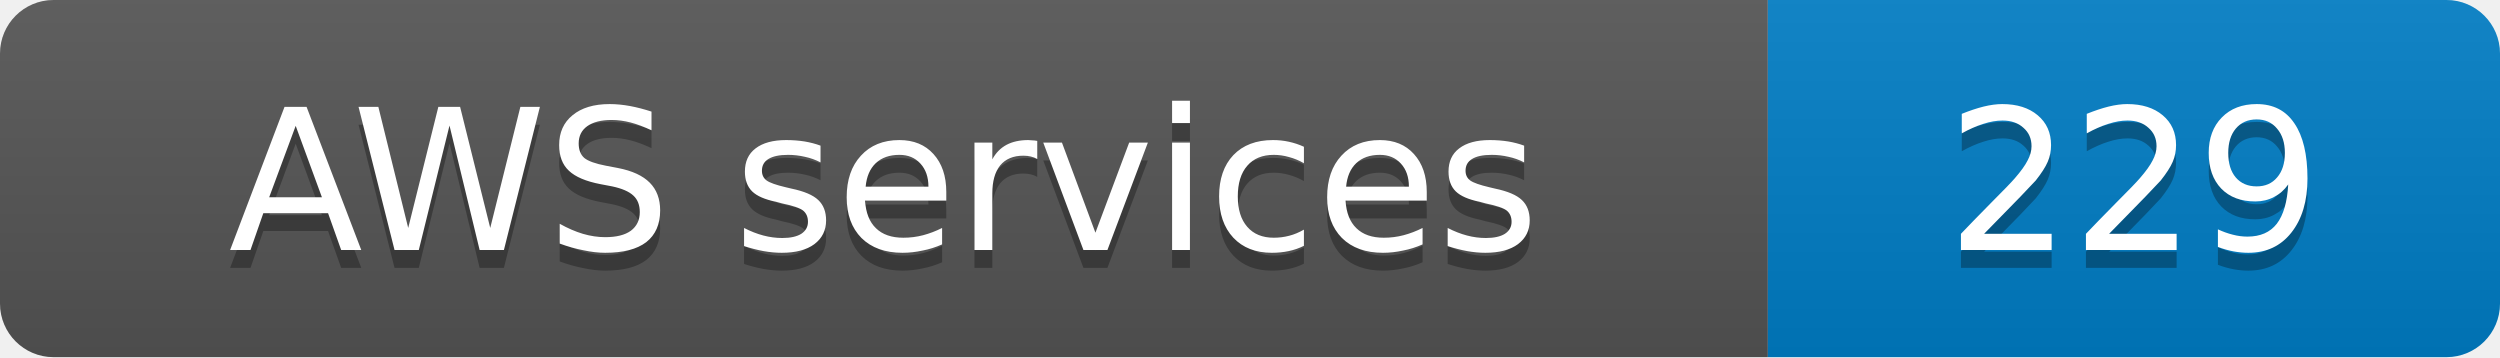
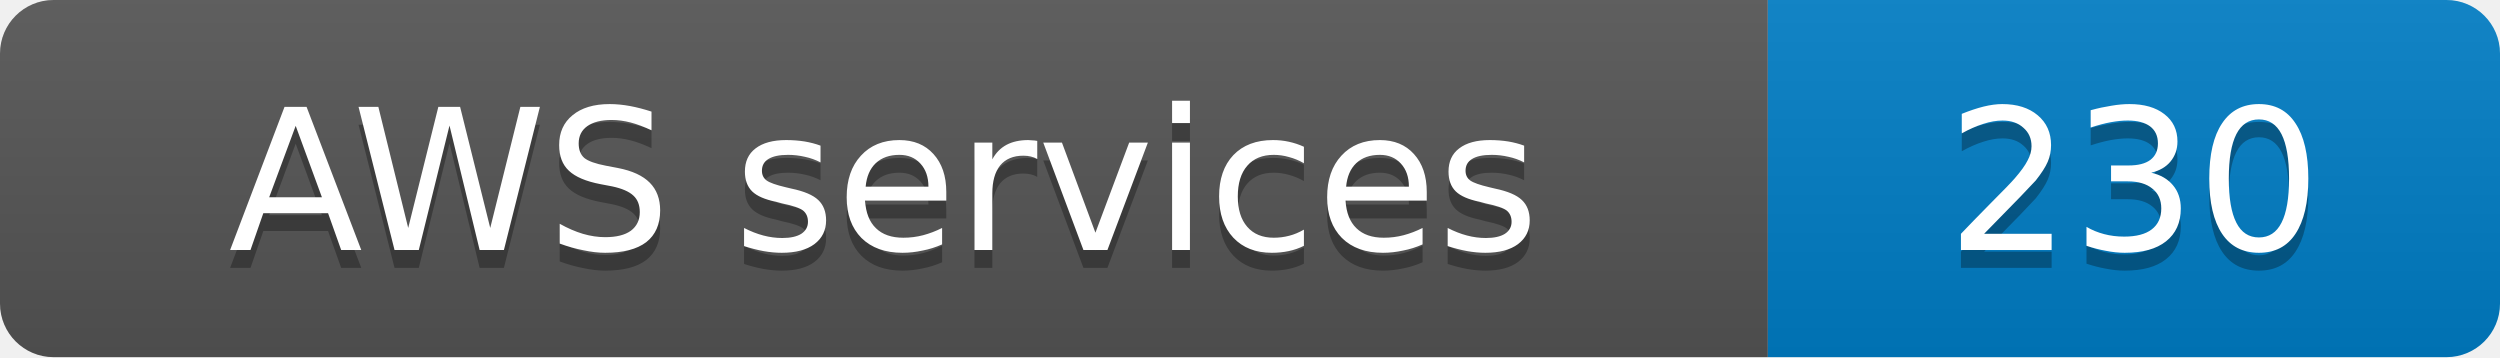
- <svg xmlns="http://www.w3.org/2000/svg" width="140" height="20" role="img" aria-label="AWS services: 229">
+ <svg xmlns="http://www.w3.org/2000/svg" width="140" height="20" role="img" aria-label="AWS services: 230">
  <linearGradient id="s" x2="0" y2="100%">
    <stop offset="0" stop-color="#bbb" stop-opacity=".1" />
    <stop offset="1" stop-opacity=".1" />
  </linearGradient>
  <clipPath id="r">
    <rect width="140" height="20" rx="3" fill="#fff" />
  </clipPath>
  <g clip-path="url(#r)">
    <rect width="99" height="20" fill="#555" />
    <rect x="99" width="41" height="20" fill="#007ec6" />
    <rect width="140" height="20" fill="url(#s)" />
  </g>
  <g fill="#fff" text-anchor="middle" font-family="Verdana,Geneva,DejaVu Sans,sans-serif" font-size="11">
    <text x="49.5" y="15" fill="#010101" fill-opacity=".3">AWS services</text>
    <text x="49.5" y="14">AWS services</text>
-     <text x="119.5" y="15" fill="#010101" fill-opacity=".3">229</text>
-     <text x="119.5" y="14">229</text>
+     <text x="119.5" y="15" fill="#010101" fill-opacity=".3">230</text>
+     <text x="119.5" y="14">230</text>
  </g>
</svg>
